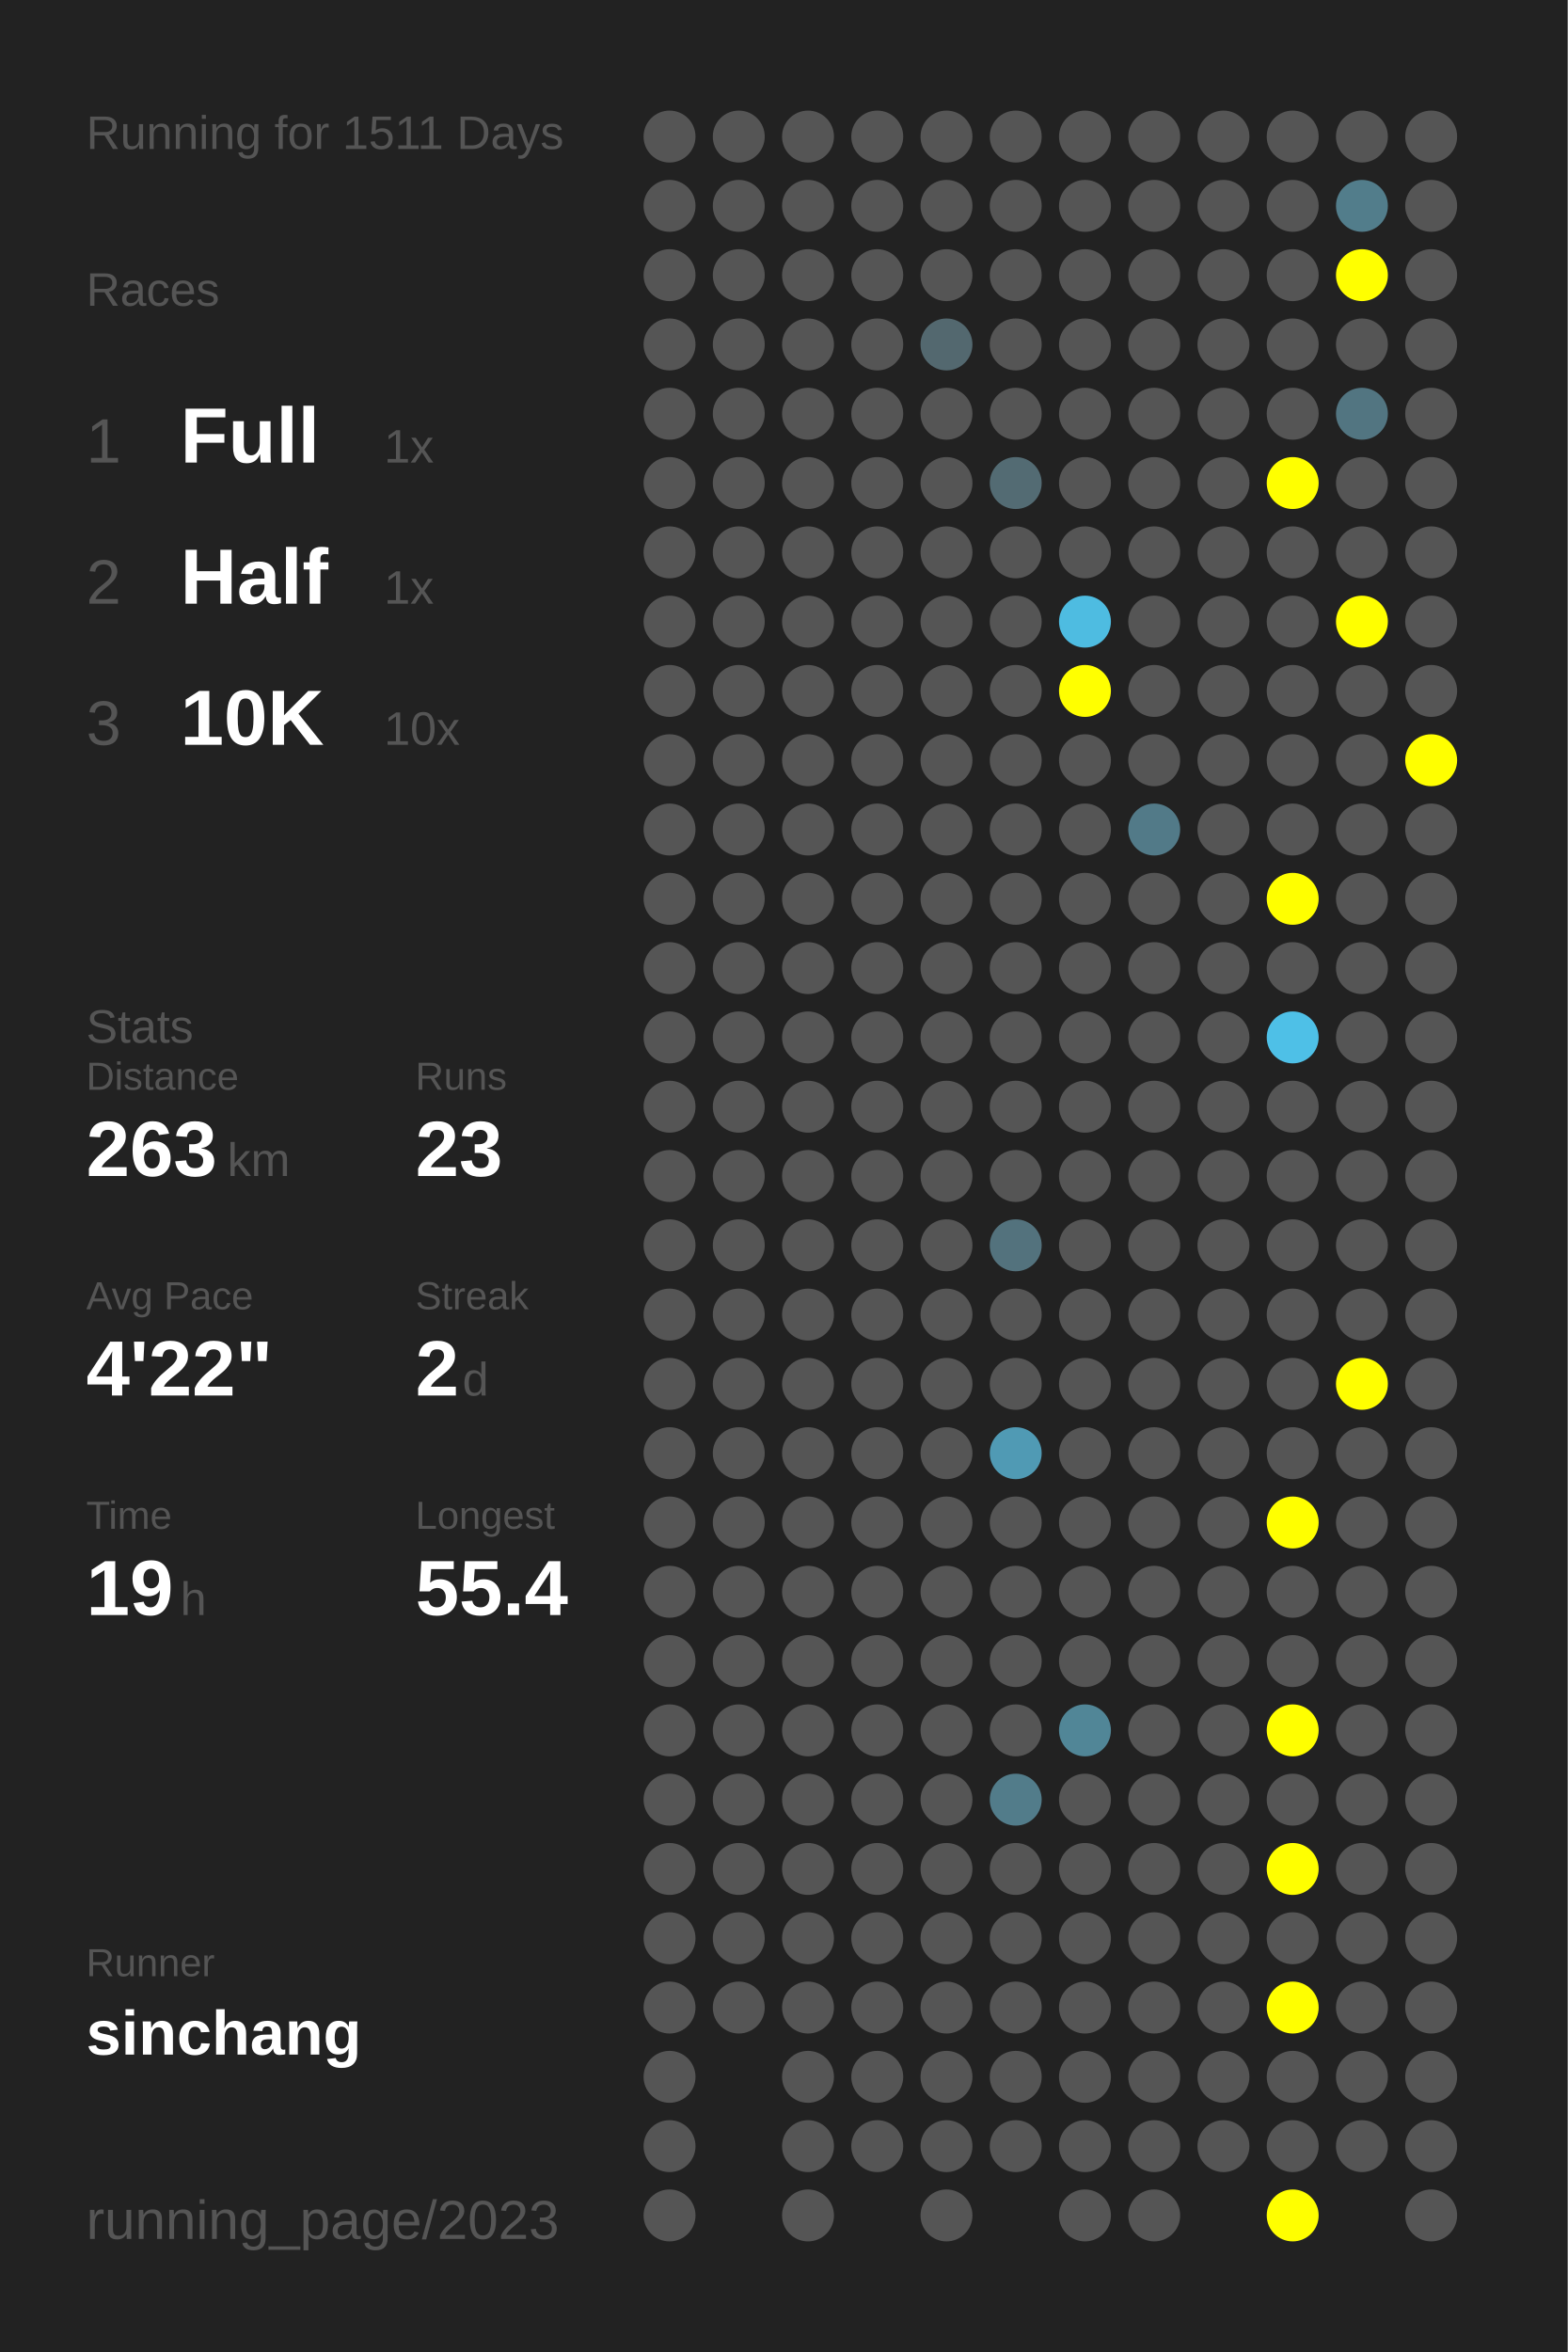
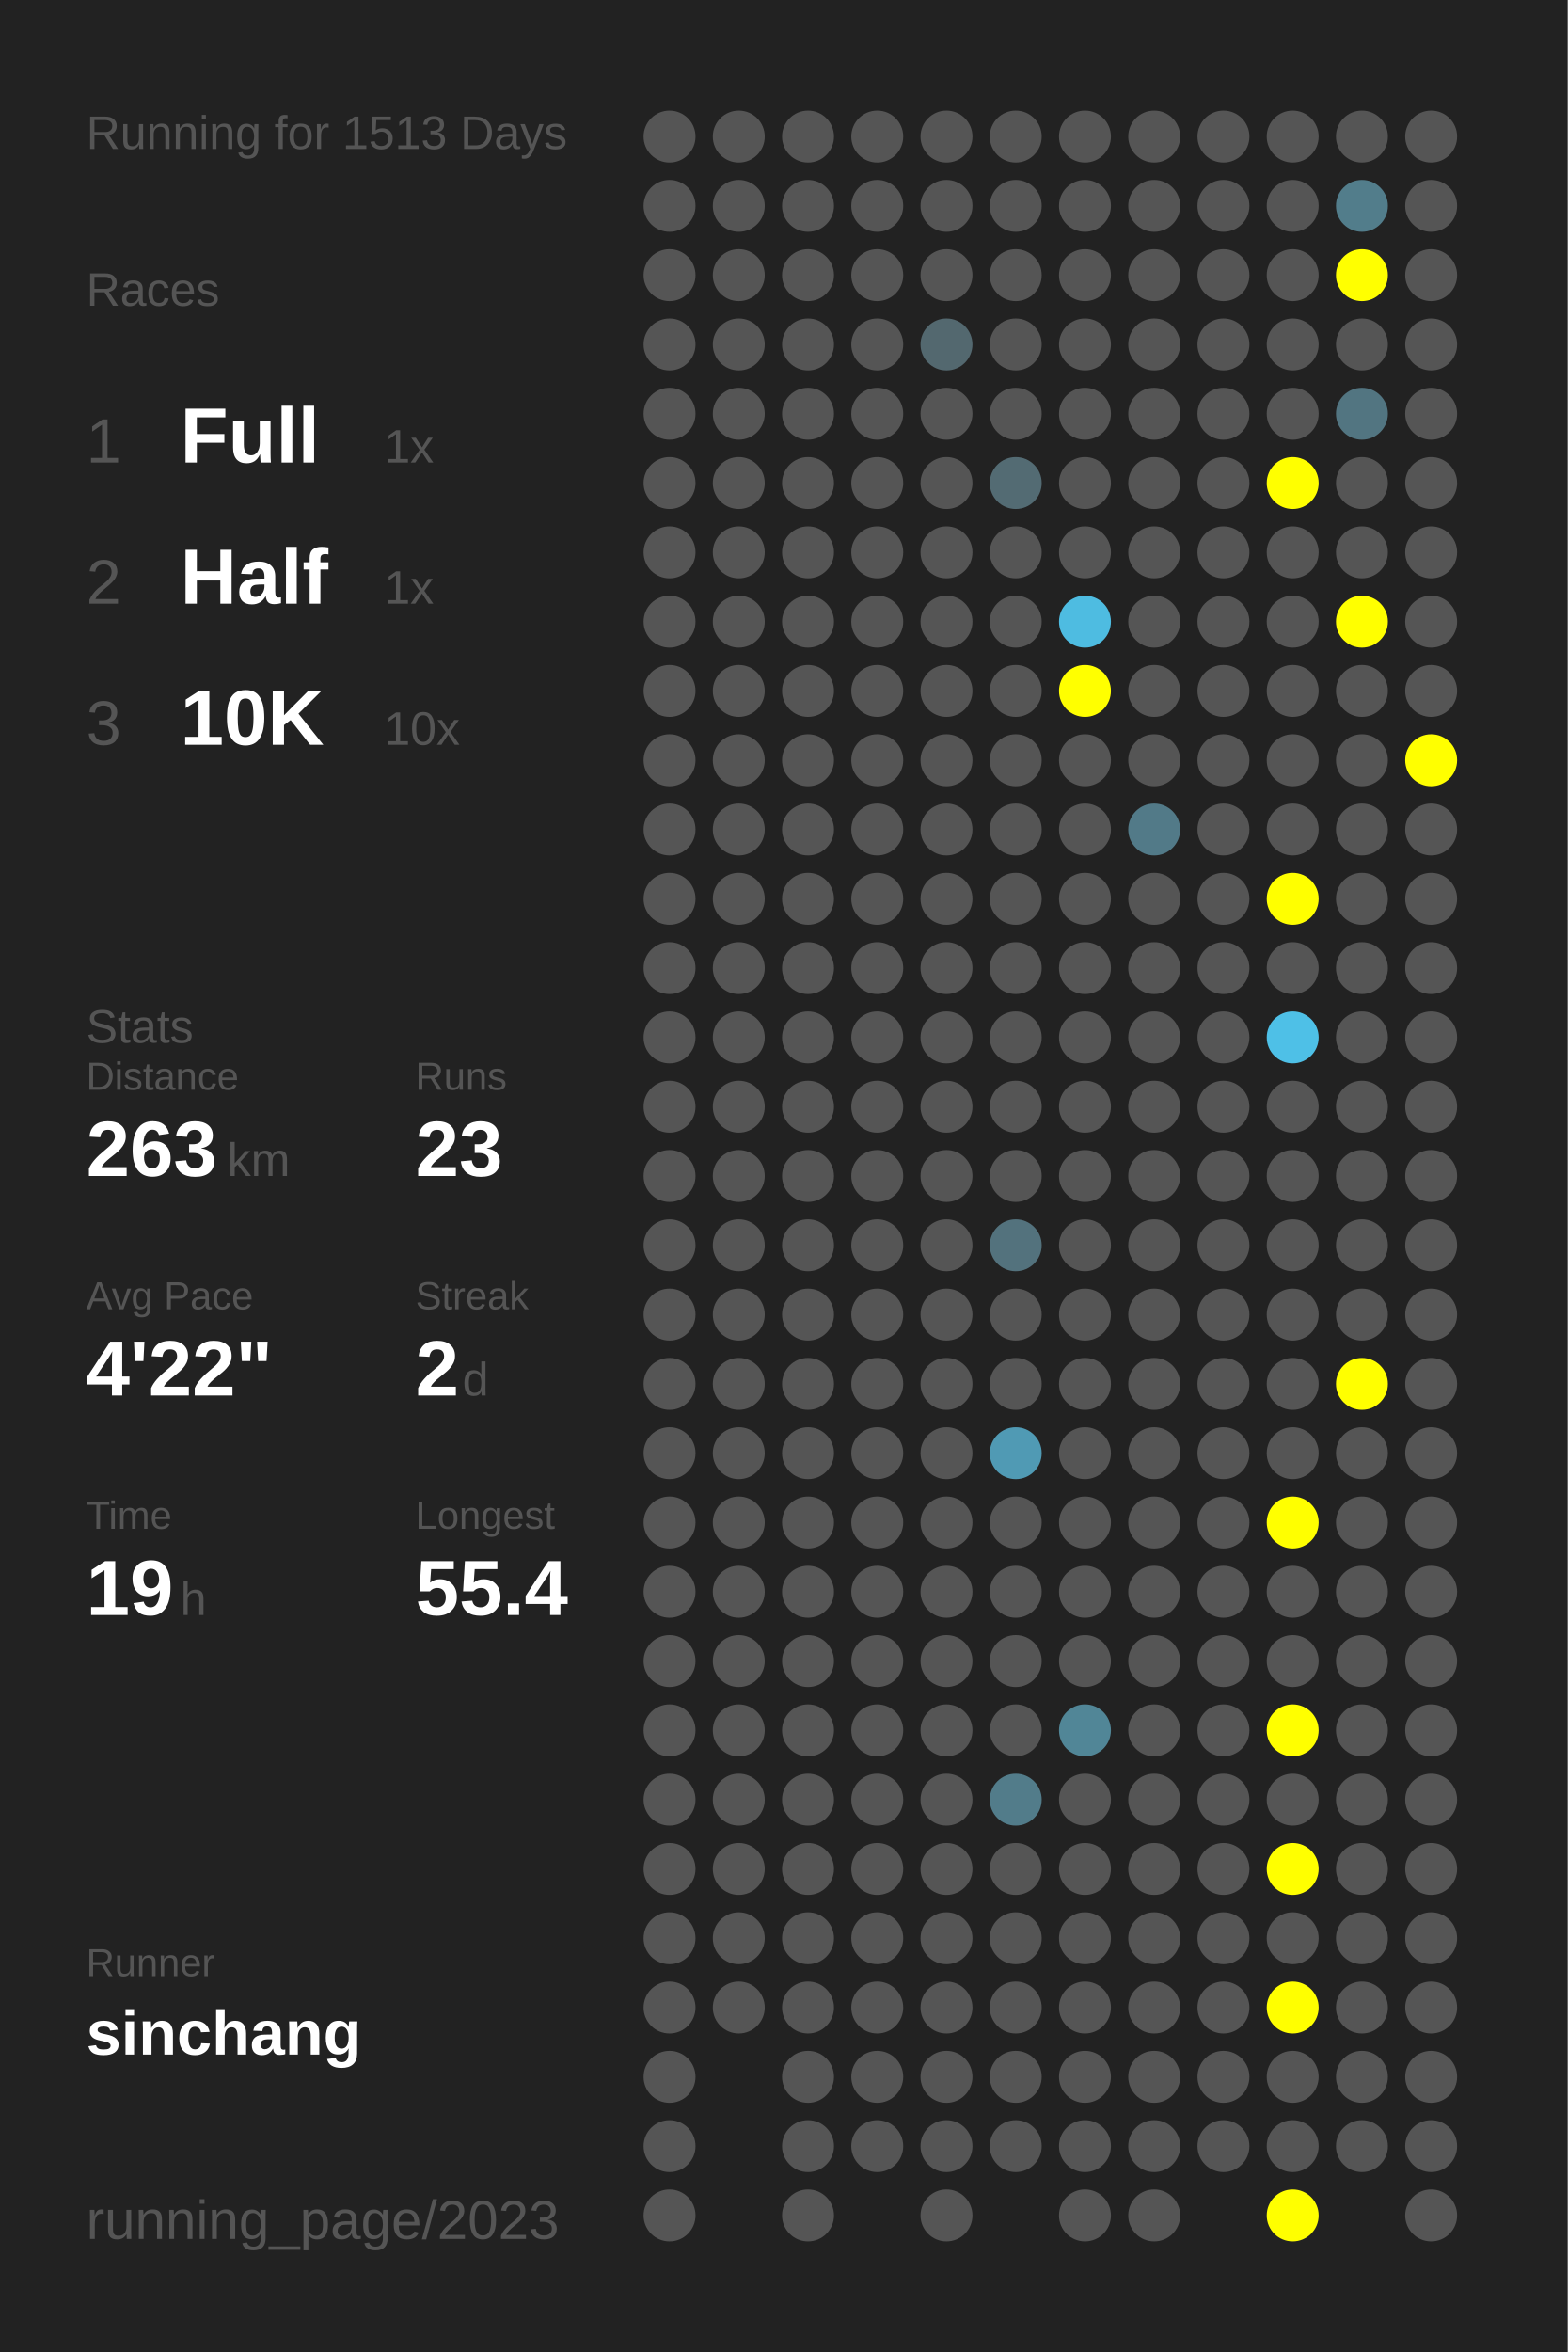
<svg xmlns="http://www.w3.org/2000/svg" baseProfile="full" height="300mm" version="1.1" viewBox="0,0,200,300" width="200mm">
  <defs />
  <rect fill="#222222" height="300" width="200" x="0" y="0" />
-   <text fill="#555555" style="font-size:6px; font-family:Arial;" x="11" y="19">Running for 1511 Days</text>
+   <text fill="#555555" style="font-size:6px; font-family:Arial;" x="11" y="19">Running for 1513 Days</text>
  <text fill="#555555" style="font-size:6px; font-family:Arial;" x="11" y="39">Races</text>
  <text fill="#555555" style="font-size:8px; font-family:Arial;" x="11" y="59">1</text>
  <text fill="#FFFFFF" style="font-size:10px; font-family:Arial; font-weight:bold;" x="23" y="59">Full</text>
  <text fill="#555555" style="font-size:6px; font-family:Arial;" x="49" y="59">1x</text>
  <text fill="#555555" style="font-size:8px; font-family:Arial;" x="11" y="77">2</text>
  <text fill="#FFFFFF" style="font-size:10px; font-family:Arial; font-weight:bold;" x="23" y="77">Half</text>
  <text fill="#555555" style="font-size:6px; font-family:Arial;" x="49" y="77">1x</text>
  <text fill="#555555" style="font-size:8px; font-family:Arial;" x="11" y="95">3</text>
  <text fill="#FFFFFF" style="font-size:10px; font-family:Arial; font-weight:bold;" x="23" y="95">10K</text>
  <text fill="#555555" style="font-size:6px; font-family:Arial;" x="49" y="95">10x</text>
  <text fill="#555555" style="font-size:6px; font-family:Arial;" x="11" y="133">Stats</text>
  <text fill="#555555" style="font-size:5px; font-family:Arial;" x="11" y="139">Distance</text>
  <text fill="#FFFFFF" style="font-size:10px; font-family:Arial; font-weight:bold;" x="11" y="150">263</text>
  <text fill="#555555" style="font-size:6px; font-family:Arial;" x="29" y="150">km</text>
  <text fill="#555555" style="font-size:5px; font-family:Arial;" x="53" y="139">Runs</text>
  <text fill="#FFFFFF" style="font-size:10px; font-family:Arial; font-weight:bold;" x="53" y="150">23</text>
  <text fill="#555555" style="font-size:5px; font-family:Arial;" x="11" y="167">Avg Pace</text>
  <text fill="#FFFFFF" style="font-size:10px; font-family:Arial; font-weight:bold;" x="11" y="178">4'22"</text>
  <text fill="#555555" style="font-size:5px; font-family:Arial;" x="53" y="167">Streak</text>
  <text fill="#FFFFFF" style="font-size:10px; font-family:Arial; font-weight:bold;" x="53" y="178">2</text>
  <text fill="#555555" style="font-size:6px; font-family:Arial;" x="59" y="178">d</text>
  <text fill="#555555" style="font-size:5px; font-family:Arial;" x="11" y="195">Time</text>
  <text fill="#FFFFFF" style="font-size:10px; font-family:Arial; font-weight:bold;" x="11" y="206">19</text>
  <text fill="#555555" style="font-size:6px; font-family:Arial;" x="23" y="206">h</text>
  <text fill="#555555" style="font-size:5px; font-family:Arial;" x="53" y="195">Longest</text>
  <text fill="#FFFFFF" style="font-size:10px; font-family:Arial; font-weight:bold;" x="53" y="206">55.4</text>
  <text fill="#555555" style="font-size:5px; font-family:Arial;" x="11" y="252.065">Runner</text>
  <text fill="#FFFFFF" style="font-size:8px; font-family:Arial; font-weight:bold;" x="11" y="262.065">sinchang</text>
  <text fill="#555555" style="font-size:7px; font-family:Arial;" x="11" y="285.581">running_page/2023</text>
  <circle cx="85.417" cy="17.419" fill="#555555" r="3.312" />
  <circle cx="85.417" cy="26.258" fill="#555555" r="3.312" />
  <circle cx="85.417" cy="35.097" fill="#555555" r="3.312" />
  <circle cx="85.417" cy="43.935" fill="#555555" r="3.312" />
  <circle cx="85.417" cy="52.774" fill="#555555" r="3.312" />
  <circle cx="85.417" cy="61.613" fill="#555555" r="3.312" />
  <circle cx="85.417" cy="70.452" fill="#555555" r="3.312" />
  <circle cx="85.417" cy="79.29" fill="#555555" r="3.312" />
  <circle cx="85.417" cy="88.129" fill="#555555" r="3.312" />
  <circle cx="85.417" cy="96.968" fill="#555555" r="3.312" />
  <circle cx="85.417" cy="105.806" fill="#555555" r="3.312" />
  <circle cx="85.417" cy="114.645" fill="#555555" r="3.312" />
  <circle cx="85.417" cy="123.484" fill="#555555" r="3.312" />
  <circle cx="85.417" cy="132.323" fill="#555555" r="3.312" />
  <circle cx="85.417" cy="141.161" fill="#555555" r="3.312" />
  <circle cx="85.417" cy="150" fill="#555555" r="3.312" />
  <circle cx="85.417" cy="158.839" fill="#555555" r="3.312" />
  <circle cx="85.417" cy="167.677" fill="#555555" r="3.312" />
  <circle cx="85.417" cy="176.516" fill="#555555" r="3.312" />
  <circle cx="85.417" cy="185.355" fill="#555555" r="3.312" />
  <circle cx="85.417" cy="194.194" fill="#555555" r="3.312" />
  <circle cx="85.417" cy="203.032" fill="#555555" r="3.312" />
  <circle cx="85.417" cy="211.871" fill="#555555" r="3.312" />
  <circle cx="85.417" cy="220.71" fill="#555555" r="3.312" />
  <circle cx="85.417" cy="229.548" fill="#555555" r="3.312" />
  <circle cx="85.417" cy="238.387" fill="#555555" r="3.312" />
  <circle cx="85.417" cy="247.226" fill="#555555" r="3.312" />
  <circle cx="85.417" cy="256.065" fill="#555555" r="3.312" />
  <circle cx="85.417" cy="264.903" fill="#555555" r="3.312" />
  <circle cx="85.417" cy="273.742" fill="#555555" r="3.312" />
  <circle cx="85.417" cy="282.581" fill="#555555" r="3.312" />
  <circle cx="94.25" cy="17.419" fill="#555555" r="3.312" />
  <circle cx="94.25" cy="26.258" fill="#555555" r="3.312" />
  <circle cx="94.25" cy="35.097" fill="#555555" r="3.312" />
  <circle cx="94.25" cy="43.935" fill="#555555" r="3.312" />
  <circle cx="94.25" cy="52.774" fill="#555555" r="3.312" />
  <circle cx="94.25" cy="61.613" fill="#555555" r="3.312" />
  <circle cx="94.25" cy="70.452" fill="#555555" r="3.312" />
  <circle cx="94.25" cy="79.29" fill="#555555" r="3.312" />
  <circle cx="94.25" cy="88.129" fill="#555555" r="3.312" />
  <circle cx="94.25" cy="96.968" fill="#555555" r="3.312" />
  <circle cx="94.25" cy="105.806" fill="#555555" r="3.312" />
  <circle cx="94.25" cy="114.645" fill="#555555" r="3.312" />
  <circle cx="94.25" cy="123.484" fill="#555555" r="3.312" />
  <circle cx="94.25" cy="132.323" fill="#555555" r="3.312" />
  <circle cx="94.25" cy="141.161" fill="#555555" r="3.312" />
  <circle cx="94.25" cy="150" fill="#555555" r="3.312" />
  <circle cx="94.25" cy="158.839" fill="#555555" r="3.312" />
  <circle cx="94.25" cy="167.677" fill="#555555" r="3.312" />
  <circle cx="94.25" cy="176.516" fill="#555555" r="3.312" />
  <circle cx="94.25" cy="185.355" fill="#555555" r="3.312" />
  <circle cx="94.25" cy="194.194" fill="#555555" r="3.312" />
  <circle cx="94.25" cy="203.032" fill="#555555" r="3.312" />
  <circle cx="94.25" cy="211.871" fill="#555555" r="3.312" />
  <circle cx="94.25" cy="220.71" fill="#555555" r="3.312" />
  <circle cx="94.25" cy="229.548" fill="#555555" r="3.312" />
  <circle cx="94.25" cy="238.387" fill="#555555" r="3.312" />
  <circle cx="94.25" cy="247.226" fill="#555555" r="3.312" />
  <circle cx="94.25" cy="256.065" fill="#555555" r="3.312" />
  <circle cx="103.083" cy="17.419" fill="#555555" r="3.312" />
  <circle cx="103.083" cy="26.258" fill="#555555" r="3.312" />
  <circle cx="103.083" cy="35.097" fill="#555555" r="3.312" />
  <circle cx="103.083" cy="43.935" fill="#555555" r="3.312" />
  <circle cx="103.083" cy="52.774" fill="#555555" r="3.312" />
  <circle cx="103.083" cy="61.613" fill="#555555" r="3.312" />
  <circle cx="103.083" cy="70.452" fill="#555555" r="3.312" />
  <circle cx="103.083" cy="79.29" fill="#555555" r="3.312" />
  <circle cx="103.083" cy="88.129" fill="#555555" r="3.312" />
  <circle cx="103.083" cy="96.968" fill="#555555" r="3.312" />
  <circle cx="103.083" cy="105.806" fill="#555555" r="3.312" />
  <circle cx="103.083" cy="114.645" fill="#555555" r="3.312" />
  <circle cx="103.083" cy="123.484" fill="#555555" r="3.312" />
  <circle cx="103.083" cy="132.323" fill="#555555" r="3.312" />
  <circle cx="103.083" cy="141.161" fill="#555555" r="3.312" />
  <circle cx="103.083" cy="150" fill="#555555" r="3.312" />
  <circle cx="103.083" cy="158.839" fill="#555555" r="3.312" />
  <circle cx="103.083" cy="167.677" fill="#555555" r="3.312" />
  <circle cx="103.083" cy="176.516" fill="#555555" r="3.312" />
  <circle cx="103.083" cy="185.355" fill="#555555" r="3.312" />
  <circle cx="103.083" cy="194.194" fill="#555555" r="3.312" />
  <circle cx="103.083" cy="203.032" fill="#555555" r="3.312" />
  <circle cx="103.083" cy="211.871" fill="#555555" r="3.312" />
  <circle cx="103.083" cy="220.71" fill="#555555" r="3.312" />
  <circle cx="103.083" cy="229.548" fill="#555555" r="3.312" />
  <circle cx="103.083" cy="238.387" fill="#555555" r="3.312" />
  <circle cx="103.083" cy="247.226" fill="#555555" r="3.312" />
  <circle cx="103.083" cy="256.065" fill="#555555" r="3.312" />
  <circle cx="103.083" cy="264.903" fill="#555555" r="3.312" />
  <circle cx="103.083" cy="273.742" fill="#555555" r="3.312" />
  <circle cx="103.083" cy="282.581" fill="#555555" r="3.312" />
  <circle cx="111.917" cy="17.419" fill="#555555" r="3.312" />
  <circle cx="111.917" cy="26.258" fill="#555555" r="3.312" />
  <circle cx="111.917" cy="35.097" fill="#555555" r="3.312" />
  <circle cx="111.917" cy="43.935" fill="#555555" r="3.312" />
  <circle cx="111.917" cy="52.774" fill="#555555" r="3.312" />
  <circle cx="111.917" cy="61.613" fill="#555555" r="3.312" />
  <circle cx="111.917" cy="70.452" fill="#555555" r="3.312" />
  <circle cx="111.917" cy="79.29" fill="#555555" r="3.312" />
  <circle cx="111.917" cy="88.129" fill="#555555" r="3.312" />
  <circle cx="111.917" cy="96.968" fill="#555555" r="3.312" />
  <circle cx="111.917" cy="105.806" fill="#555555" r="3.312" />
  <circle cx="111.917" cy="114.645" fill="#555555" r="3.312" />
  <circle cx="111.917" cy="123.484" fill="#555555" r="3.312" />
  <circle cx="111.917" cy="132.323" fill="#555555" r="3.312" />
  <circle cx="111.917" cy="141.161" fill="#555555" r="3.312" />
  <circle cx="111.917" cy="150" fill="#555555" r="3.312" />
  <circle cx="111.917" cy="158.839" fill="#555555" r="3.312" />
  <circle cx="111.917" cy="167.677" fill="#555555" r="3.312" />
  <circle cx="111.917" cy="176.516" fill="#555555" r="3.312" />
  <circle cx="111.917" cy="185.355" fill="#555555" r="3.312" />
  <circle cx="111.917" cy="194.194" fill="#555555" r="3.312" />
  <circle cx="111.917" cy="203.032" fill="#555555" r="3.312" />
  <circle cx="111.917" cy="211.871" fill="#555555" r="3.312" />
  <circle cx="111.917" cy="220.71" fill="#555555" r="3.312" />
  <circle cx="111.917" cy="229.548" fill="#555555" r="3.312" />
  <circle cx="111.917" cy="238.387" fill="#555555" r="3.312" />
  <circle cx="111.917" cy="247.226" fill="#555555" r="3.312" />
  <circle cx="111.917" cy="256.065" fill="#555555" r="3.312" />
  <circle cx="111.917" cy="264.903" fill="#555555" r="3.312" />
  <circle cx="111.917" cy="273.742" fill="#555555" r="3.312" />
  <circle cx="120.75" cy="17.419" fill="#555555" r="3.312" />
  <circle cx="120.75" cy="26.258" fill="#555555" r="3.312" />
  <circle cx="120.75" cy="35.097" fill="#555555" r="3.312" />
  <circle cx="120.75" cy="43.935" fill="#53686f" r="3.312" />
  <circle cx="120.75" cy="52.774" fill="#555555" r="3.312" />
  <circle cx="120.75" cy="61.613" fill="#555555" r="3.312" />
  <circle cx="120.75" cy="70.452" fill="#555555" r="3.312" />
  <circle cx="120.75" cy="79.29" fill="#555555" r="3.312" />
  <circle cx="120.75" cy="88.129" fill="#555555" r="3.312" />
  <circle cx="120.75" cy="96.968" fill="#555555" r="3.312" />
  <circle cx="120.75" cy="105.806" fill="#555555" r="3.312" />
  <circle cx="120.75" cy="114.645" fill="#555555" r="3.312" />
  <circle cx="120.75" cy="123.484" fill="#555555" r="3.312" />
  <circle cx="120.75" cy="132.323" fill="#555555" r="3.312" />
  <circle cx="120.75" cy="141.161" fill="#555555" r="3.312" />
  <circle cx="120.75" cy="150" fill="#555555" r="3.312" />
  <circle cx="120.75" cy="158.839" fill="#555555" r="3.312" />
  <circle cx="120.75" cy="167.677" fill="#555555" r="3.312" />
  <circle cx="120.75" cy="176.516" fill="#555555" r="3.312" />
  <circle cx="120.75" cy="185.355" fill="#555555" r="3.312" />
  <circle cx="120.75" cy="194.194" fill="#555555" r="3.312" />
  <circle cx="120.75" cy="203.032" fill="#555555" r="3.312" />
  <circle cx="120.75" cy="211.871" fill="#555555" r="3.312" />
  <circle cx="120.75" cy="220.71" fill="#555555" r="3.312" />
  <circle cx="120.75" cy="229.548" fill="#555555" r="3.312" />
  <circle cx="120.75" cy="238.387" fill="#555555" r="3.312" />
  <circle cx="120.75" cy="247.226" fill="#555555" r="3.312" />
  <circle cx="120.75" cy="256.065" fill="#555555" r="3.312" />
  <circle cx="120.75" cy="264.903" fill="#555555" r="3.312" />
  <circle cx="120.75" cy="273.742" fill="#555555" r="3.312" />
  <circle cx="120.75" cy="282.581" fill="#555555" r="3.312" />
  <circle cx="129.583" cy="17.419" fill="#555555" r="3.312" />
  <circle cx="129.583" cy="26.258" fill="#555555" r="3.312" />
  <circle cx="129.583" cy="35.097" fill="#555555" r="3.312" />
  <circle cx="129.583" cy="43.935" fill="#555555" r="3.312" />
  <circle cx="129.583" cy="52.774" fill="#555555" r="3.312" />
  <circle cx="129.583" cy="61.613" fill="#536b73" r="3.312" />
  <circle cx="129.583" cy="70.452" fill="#555555" r="3.312" />
  <circle cx="129.583" cy="79.29" fill="#555555" r="3.312" />
  <circle cx="129.583" cy="88.129" fill="#555555" r="3.312" />
  <circle cx="129.583" cy="96.968" fill="#555555" r="3.312" />
  <circle cx="129.583" cy="105.806" fill="#555555" r="3.312" />
  <circle cx="129.583" cy="114.645" fill="#555555" r="3.312" />
  <circle cx="129.583" cy="123.484" fill="#555555" r="3.312" />
  <circle cx="129.583" cy="132.323" fill="#555555" r="3.312" />
  <circle cx="129.583" cy="141.161" fill="#555555" r="3.312" />
  <circle cx="129.583" cy="150" fill="#555555" r="3.312" />
  <circle cx="129.583" cy="158.839" fill="#53727d" r="3.312" />
  <circle cx="129.583" cy="167.677" fill="#555555" r="3.312" />
  <circle cx="129.583" cy="176.516" fill="#555555" r="3.312" />
  <circle cx="129.583" cy="185.355" fill="#509ab4" r="3.312" />
  <circle cx="129.583" cy="194.194" fill="#555555" r="3.312" />
  <circle cx="129.583" cy="203.032" fill="#555555" r="3.312" />
  <circle cx="129.583" cy="211.871" fill="#555555" r="3.312" />
  <circle cx="129.583" cy="220.71" fill="#555555" r="3.312" />
  <circle cx="129.583" cy="229.548" fill="#527c8a" r="3.312" />
  <circle cx="129.583" cy="238.387" fill="#555555" r="3.312" />
  <circle cx="129.583" cy="247.226" fill="#555555" r="3.312" />
  <circle cx="129.583" cy="256.065" fill="#555555" r="3.312" />
  <circle cx="129.583" cy="264.903" fill="#555555" r="3.312" />
  <circle cx="129.583" cy="273.742" fill="#555555" r="3.312" />
  <circle cx="138.417" cy="17.419" fill="#555555" r="3.312" />
  <circle cx="138.417" cy="26.258" fill="#555555" r="3.312" />
  <circle cx="138.417" cy="35.097" fill="#555555" r="3.312" />
  <circle cx="138.417" cy="43.935" fill="#555555" r="3.312" />
  <circle cx="138.417" cy="52.774" fill="#555555" r="3.312" />
  <circle cx="138.417" cy="61.613" fill="#555555" r="3.312" />
  <circle cx="138.417" cy="70.452" fill="#555555" r="3.312" />
  <circle cx="138.417" cy="79.29" fill="#4ebce1" r="3.312" />
  <circle cx="138.417" cy="88.129" fill="#FFFF00" r="3.312" />
  <circle cx="138.417" cy="96.968" fill="#555555" r="3.312" />
  <circle cx="138.417" cy="105.806" fill="#555555" r="3.312" />
  <circle cx="138.417" cy="114.645" fill="#555555" r="3.312" />
  <circle cx="138.417" cy="123.484" fill="#555555" r="3.312" />
  <circle cx="138.417" cy="132.323" fill="#555555" r="3.312" />
  <circle cx="138.417" cy="141.161" fill="#555555" r="3.312" />
  <circle cx="138.417" cy="150" fill="#555555" r="3.312" />
  <circle cx="138.417" cy="158.839" fill="#555555" r="3.312" />
  <circle cx="138.417" cy="167.677" fill="#555555" r="3.312" />
  <circle cx="138.417" cy="176.516" fill="#555555" r="3.312" />
  <circle cx="138.417" cy="185.355" fill="#555555" r="3.312" />
  <circle cx="138.417" cy="194.194" fill="#555555" r="3.312" />
  <circle cx="138.417" cy="203.032" fill="#555555" r="3.312" />
  <circle cx="138.417" cy="211.871" fill="#555555" r="3.312" />
  <circle cx="138.417" cy="220.71" fill="#518697" r="3.312" />
  <circle cx="138.417" cy="229.548" fill="#555555" r="3.312" />
  <circle cx="138.417" cy="238.387" fill="#555555" r="3.312" />
  <circle cx="138.417" cy="247.226" fill="#555555" r="3.312" />
  <circle cx="138.417" cy="256.065" fill="#555555" r="3.312" />
  <circle cx="138.417" cy="264.903" fill="#555555" r="3.312" />
  <circle cx="138.417" cy="273.742" fill="#555555" r="3.312" />
  <circle cx="138.417" cy="282.581" fill="#555555" r="3.312" />
  <circle cx="147.25" cy="17.419" fill="#555555" r="3.312" />
  <circle cx="147.25" cy="26.258" fill="#555555" r="3.312" />
  <circle cx="147.25" cy="35.097" fill="#555555" r="3.312" />
  <circle cx="147.25" cy="43.935" fill="#555555" r="3.312" />
  <circle cx="147.25" cy="52.774" fill="#555555" r="3.312" />
  <circle cx="147.25" cy="61.613" fill="#555555" r="3.312" />
  <circle cx="147.25" cy="70.452" fill="#555555" r="3.312" />
  <circle cx="147.25" cy="79.29" fill="#555555" r="3.312" />
  <circle cx="147.25" cy="88.129" fill="#555555" r="3.312" />
  <circle cx="147.25" cy="96.968" fill="#555555" r="3.312" />
  <circle cx="147.25" cy="105.806" fill="#527a88" r="3.312" />
  <circle cx="147.25" cy="114.645" fill="#555555" r="3.312" />
  <circle cx="147.25" cy="123.484" fill="#555555" r="3.312" />
  <circle cx="147.25" cy="132.323" fill="#555555" r="3.312" />
  <circle cx="147.25" cy="141.161" fill="#555555" r="3.312" />
  <circle cx="147.25" cy="150" fill="#555555" r="3.312" />
  <circle cx="147.25" cy="158.839" fill="#555555" r="3.312" />
  <circle cx="147.25" cy="167.677" fill="#555555" r="3.312" />
  <circle cx="147.25" cy="176.516" fill="#555555" r="3.312" />
  <circle cx="147.25" cy="185.355" fill="#555555" r="3.312" />
  <circle cx="147.25" cy="194.194" fill="#555555" r="3.312" />
  <circle cx="147.25" cy="203.032" fill="#555555" r="3.312" />
  <circle cx="147.25" cy="211.871" fill="#555555" r="3.312" />
  <circle cx="147.25" cy="220.71" fill="#555555" r="3.312" />
  <circle cx="147.25" cy="229.548" fill="#555555" r="3.312" />
  <circle cx="147.25" cy="238.387" fill="#555555" r="3.312" />
  <circle cx="147.25" cy="247.226" fill="#555555" r="3.312" />
  <circle cx="147.25" cy="256.065" fill="#555555" r="3.312" />
  <circle cx="147.25" cy="264.903" fill="#555555" r="3.312" />
  <circle cx="147.25" cy="273.742" fill="#555555" r="3.312" />
  <circle cx="147.25" cy="282.581" fill="#555555" r="3.312" />
  <circle cx="156.083" cy="17.419" fill="#555555" r="3.312" />
  <circle cx="156.083" cy="26.258" fill="#555555" r="3.312" />
  <circle cx="156.083" cy="35.097" fill="#555555" r="3.312" />
  <circle cx="156.083" cy="43.935" fill="#555555" r="3.312" />
  <circle cx="156.083" cy="52.774" fill="#555555" r="3.312" />
  <circle cx="156.083" cy="61.613" fill="#555555" r="3.312" />
  <circle cx="156.083" cy="70.452" fill="#555555" r="3.312" />
  <circle cx="156.083" cy="79.29" fill="#555555" r="3.312" />
  <circle cx="156.083" cy="88.129" fill="#555555" r="3.312" />
  <circle cx="156.083" cy="96.968" fill="#555555" r="3.312" />
  <circle cx="156.083" cy="105.806" fill="#555555" r="3.312" />
  <circle cx="156.083" cy="114.645" fill="#555555" r="3.312" />
  <circle cx="156.083" cy="123.484" fill="#555555" r="3.312" />
  <circle cx="156.083" cy="132.323" fill="#555555" r="3.312" />
  <circle cx="156.083" cy="141.161" fill="#555555" r="3.312" />
  <circle cx="156.083" cy="150" fill="#555555" r="3.312" />
  <circle cx="156.083" cy="158.839" fill="#555555" r="3.312" />
  <circle cx="156.083" cy="167.677" fill="#555555" r="3.312" />
  <circle cx="156.083" cy="176.516" fill="#555555" r="3.312" />
  <circle cx="156.083" cy="185.355" fill="#555555" r="3.312" />
  <circle cx="156.083" cy="194.194" fill="#555555" r="3.312" />
  <circle cx="156.083" cy="203.032" fill="#555555" r="3.312" />
  <circle cx="156.083" cy="211.871" fill="#555555" r="3.312" />
  <circle cx="156.083" cy="220.71" fill="#555555" r="3.312" />
  <circle cx="156.083" cy="229.548" fill="#555555" r="3.312" />
  <circle cx="156.083" cy="238.387" fill="#555555" r="3.312" />
  <circle cx="156.083" cy="247.226" fill="#555555" r="3.312" />
  <circle cx="156.083" cy="256.065" fill="#555555" r="3.312" />
  <circle cx="156.083" cy="264.903" fill="#555555" r="3.312" />
  <circle cx="156.083" cy="273.742" fill="#555555" r="3.312" />
  <circle cx="164.917" cy="17.419" fill="#555555" r="3.312" />
  <circle cx="164.917" cy="26.258" fill="#555555" r="3.312" />
  <circle cx="164.917" cy="35.097" fill="#555555" r="3.312" />
  <circle cx="164.917" cy="43.935" fill="#555555" r="3.312" />
  <circle cx="164.917" cy="52.774" fill="#555555" r="3.312" />
  <circle cx="164.917" cy="61.613" fill="#FFFF00" r="3.312" />
  <circle cx="164.917" cy="70.452" fill="#555555" r="3.312" />
  <circle cx="164.917" cy="79.29" fill="#555555" r="3.312" />
  <circle cx="164.917" cy="88.129" fill="#555555" r="3.312" />
  <circle cx="164.917" cy="96.968" fill="#555555" r="3.312" />
  <circle cx="164.917" cy="105.806" fill="#555555" r="3.312" />
  <circle cx="164.917" cy="114.645" fill="#FFFF00" r="3.312" />
  <circle cx="164.917" cy="123.484" fill="#555555" r="3.312" />
  <circle cx="164.917" cy="132.323" fill="#4ec0e7" r="3.312" />
  <circle cx="164.917" cy="141.161" fill="#555555" r="3.312" />
  <circle cx="164.917" cy="150" fill="#555555" r="3.312" />
  <circle cx="164.917" cy="158.839" fill="#555555" r="3.312" />
  <circle cx="164.917" cy="167.677" fill="#555555" r="3.312" />
  <circle cx="164.917" cy="176.516" fill="#555555" r="3.312" />
  <circle cx="164.917" cy="185.355" fill="#555555" r="3.312" />
  <circle cx="164.917" cy="194.194" fill="#FFFF00" r="3.312" />
  <circle cx="164.917" cy="203.032" fill="#555555" r="3.312" />
  <circle cx="164.917" cy="211.871" fill="#555555" r="3.312" />
  <circle cx="164.917" cy="220.71" fill="#FFFF00" r="3.312" />
  <circle cx="164.917" cy="229.548" fill="#555555" r="3.312" />
  <circle cx="164.917" cy="238.387" fill="#FFFF00" r="3.312" />
  <circle cx="164.917" cy="247.226" fill="#555555" r="3.312" />
  <circle cx="164.917" cy="256.065" fill="#FFFF00" r="3.312" />
  <circle cx="164.917" cy="264.903" fill="#555555" r="3.312" />
  <circle cx="164.917" cy="273.742" fill="#555555" r="3.312" />
  <circle cx="164.917" cy="282.581" fill="#FFFF00" r="3.312" />
  <circle cx="173.75" cy="17.419" fill="#555555" r="3.312" />
  <circle cx="173.75" cy="26.258" fill="#527d8b" r="3.312" />
  <circle cx="173.75" cy="35.097" fill="#FFFF00" r="3.312" />
  <circle cx="173.75" cy="43.935" fill="#555555" r="3.312" />
  <circle cx="173.75" cy="52.774" fill="#527581" r="3.312" />
  <circle cx="173.75" cy="61.613" fill="#555555" r="3.312" />
  <circle cx="173.75" cy="70.452" fill="#555555" r="3.312" />
  <circle cx="173.75" cy="79.29" fill="#FFFF00" r="3.312" />
  <circle cx="173.75" cy="88.129" fill="#555555" r="3.312" />
  <circle cx="173.75" cy="96.968" fill="#555555" r="3.312" />
  <circle cx="173.75" cy="105.806" fill="#555555" r="3.312" />
  <circle cx="173.75" cy="114.645" fill="#555555" r="3.312" />
  <circle cx="173.75" cy="123.484" fill="#555555" r="3.312" />
  <circle cx="173.75" cy="132.323" fill="#555555" r="3.312" />
  <circle cx="173.75" cy="141.161" fill="#555555" r="3.312" />
  <circle cx="173.75" cy="150" fill="#555555" r="3.312" />
  <circle cx="173.75" cy="158.839" fill="#555555" r="3.312" />
  <circle cx="173.75" cy="167.677" fill="#555555" r="3.312" />
  <circle cx="173.75" cy="176.516" fill="#FFFF00" r="3.312" />
  <circle cx="173.75" cy="185.355" fill="#555555" r="3.312" />
  <circle cx="173.75" cy="194.194" fill="#555555" r="3.312" />
  <circle cx="173.75" cy="203.032" fill="#555555" r="3.312" />
  <circle cx="173.75" cy="211.871" fill="#555555" r="3.312" />
  <circle cx="173.75" cy="220.71" fill="#555555" r="3.312" />
  <circle cx="173.75" cy="229.548" fill="#555555" r="3.312" />
  <circle cx="173.75" cy="238.387" fill="#555555" r="3.312" />
  <circle cx="173.75" cy="247.226" fill="#555555" r="3.312" />
  <circle cx="173.75" cy="256.065" fill="#555555" r="3.312" />
  <circle cx="173.75" cy="264.903" fill="#555555" r="3.312" />
  <circle cx="173.75" cy="273.742" fill="#555555" r="3.312" />
  <circle cx="182.583" cy="17.419" fill="#555555" r="3.312" />
  <circle cx="182.583" cy="26.258" fill="#555555" r="3.312" />
  <circle cx="182.583" cy="35.097" fill="#555555" r="3.312" />
  <circle cx="182.583" cy="43.935" fill="#555555" r="3.312" />
  <circle cx="182.583" cy="52.774" fill="#555555" r="3.312" />
  <circle cx="182.583" cy="61.613" fill="#555555" r="3.312" />
  <circle cx="182.583" cy="70.452" fill="#555555" r="3.312" />
  <circle cx="182.583" cy="79.29" fill="#555555" r="3.312" />
  <circle cx="182.583" cy="88.129" fill="#555555" r="3.312" />
  <circle cx="182.583" cy="96.968" fill="#FFFF00" r="3.312" />
  <circle cx="182.583" cy="105.806" fill="#555555" r="3.312" />
  <circle cx="182.583" cy="114.645" fill="#555555" r="3.312" />
  <circle cx="182.583" cy="123.484" fill="#555555" r="3.312" />
  <circle cx="182.583" cy="132.323" fill="#555555" r="3.312" />
  <circle cx="182.583" cy="141.161" fill="#555555" r="3.312" />
  <circle cx="182.583" cy="150" fill="#555555" r="3.312" />
  <circle cx="182.583" cy="158.839" fill="#555555" r="3.312" />
  <circle cx="182.583" cy="167.677" fill="#555555" r="3.312" />
  <circle cx="182.583" cy="176.516" fill="#555555" r="3.312" />
  <circle cx="182.583" cy="185.355" fill="#555555" r="3.312" />
  <circle cx="182.583" cy="194.194" fill="#555555" r="3.312" />
  <circle cx="182.583" cy="203.032" fill="#555555" r="3.312" />
  <circle cx="182.583" cy="211.871" fill="#555555" r="3.312" />
  <circle cx="182.583" cy="220.71" fill="#555555" r="3.312" />
  <circle cx="182.583" cy="229.548" fill="#555555" r="3.312" />
  <circle cx="182.583" cy="238.387" fill="#555555" r="3.312" />
  <circle cx="182.583" cy="247.226" fill="#555555" r="3.312" />
  <circle cx="182.583" cy="256.065" fill="#555555" r="3.312" />
  <circle cx="182.583" cy="264.903" fill="#555555" r="3.312" />
  <circle cx="182.583" cy="273.742" fill="#555555" r="3.312" />
  <circle cx="182.583" cy="282.581" fill="#555555" r="3.312" />
</svg>
